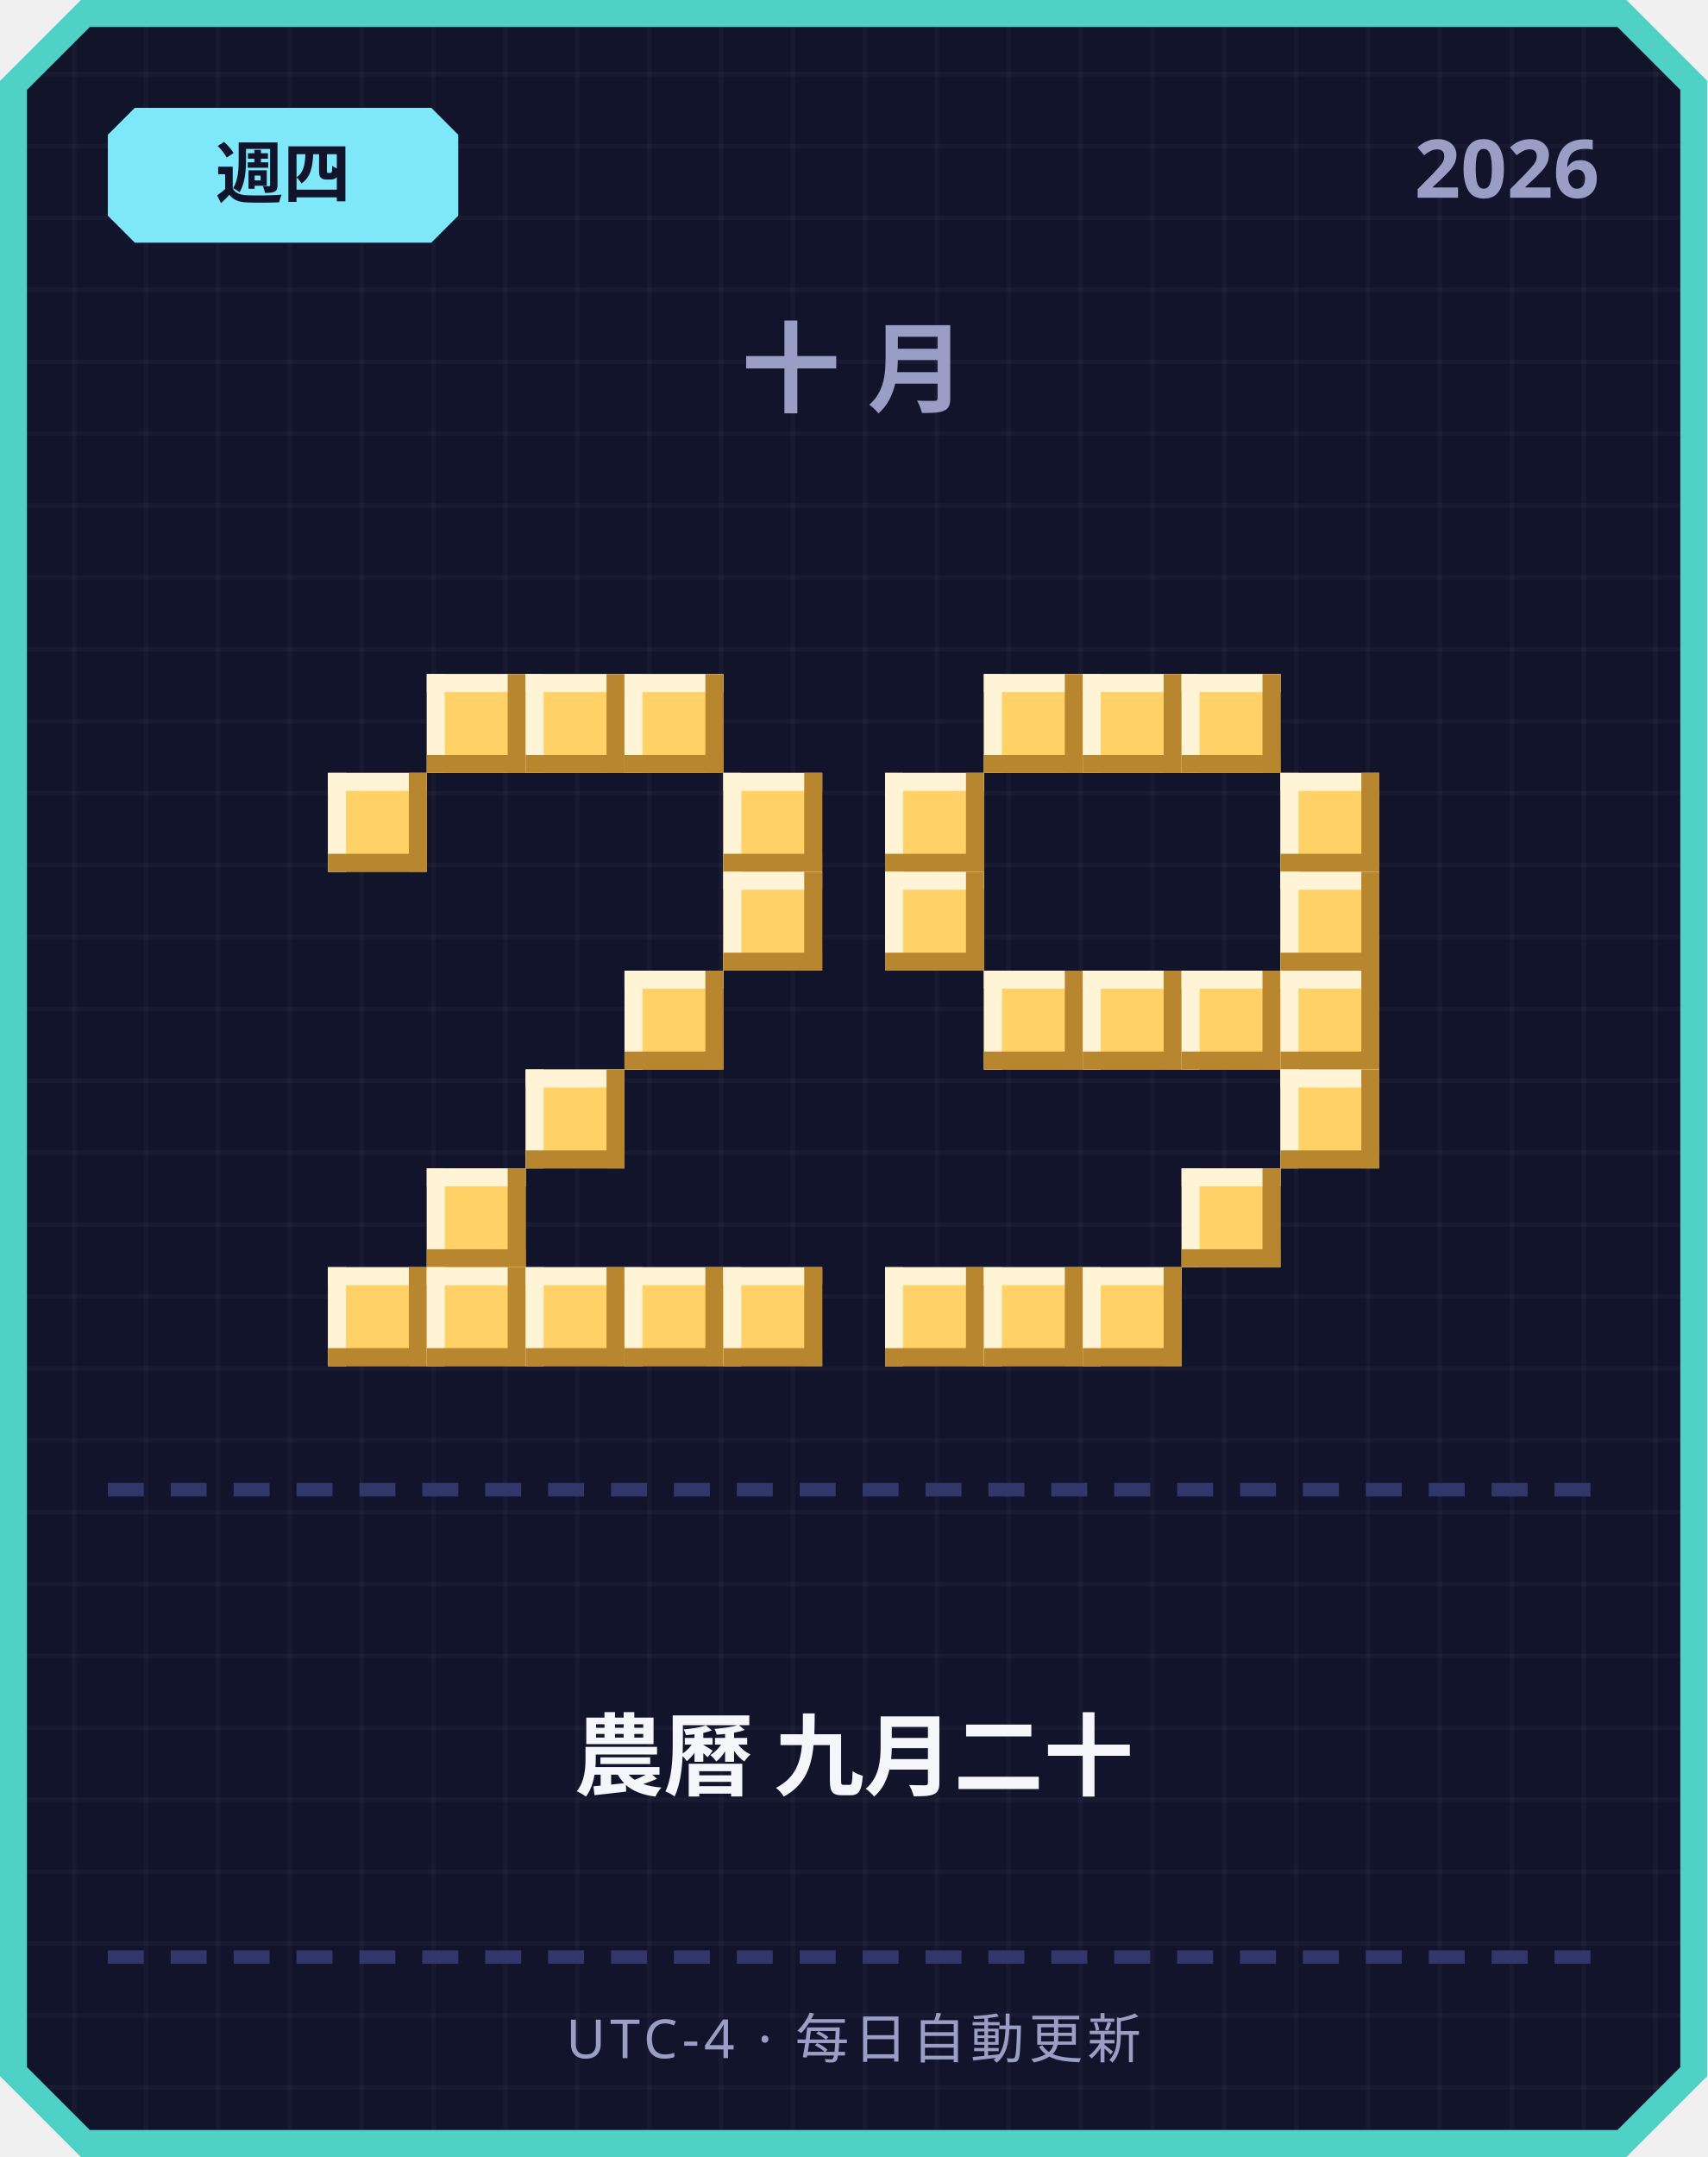
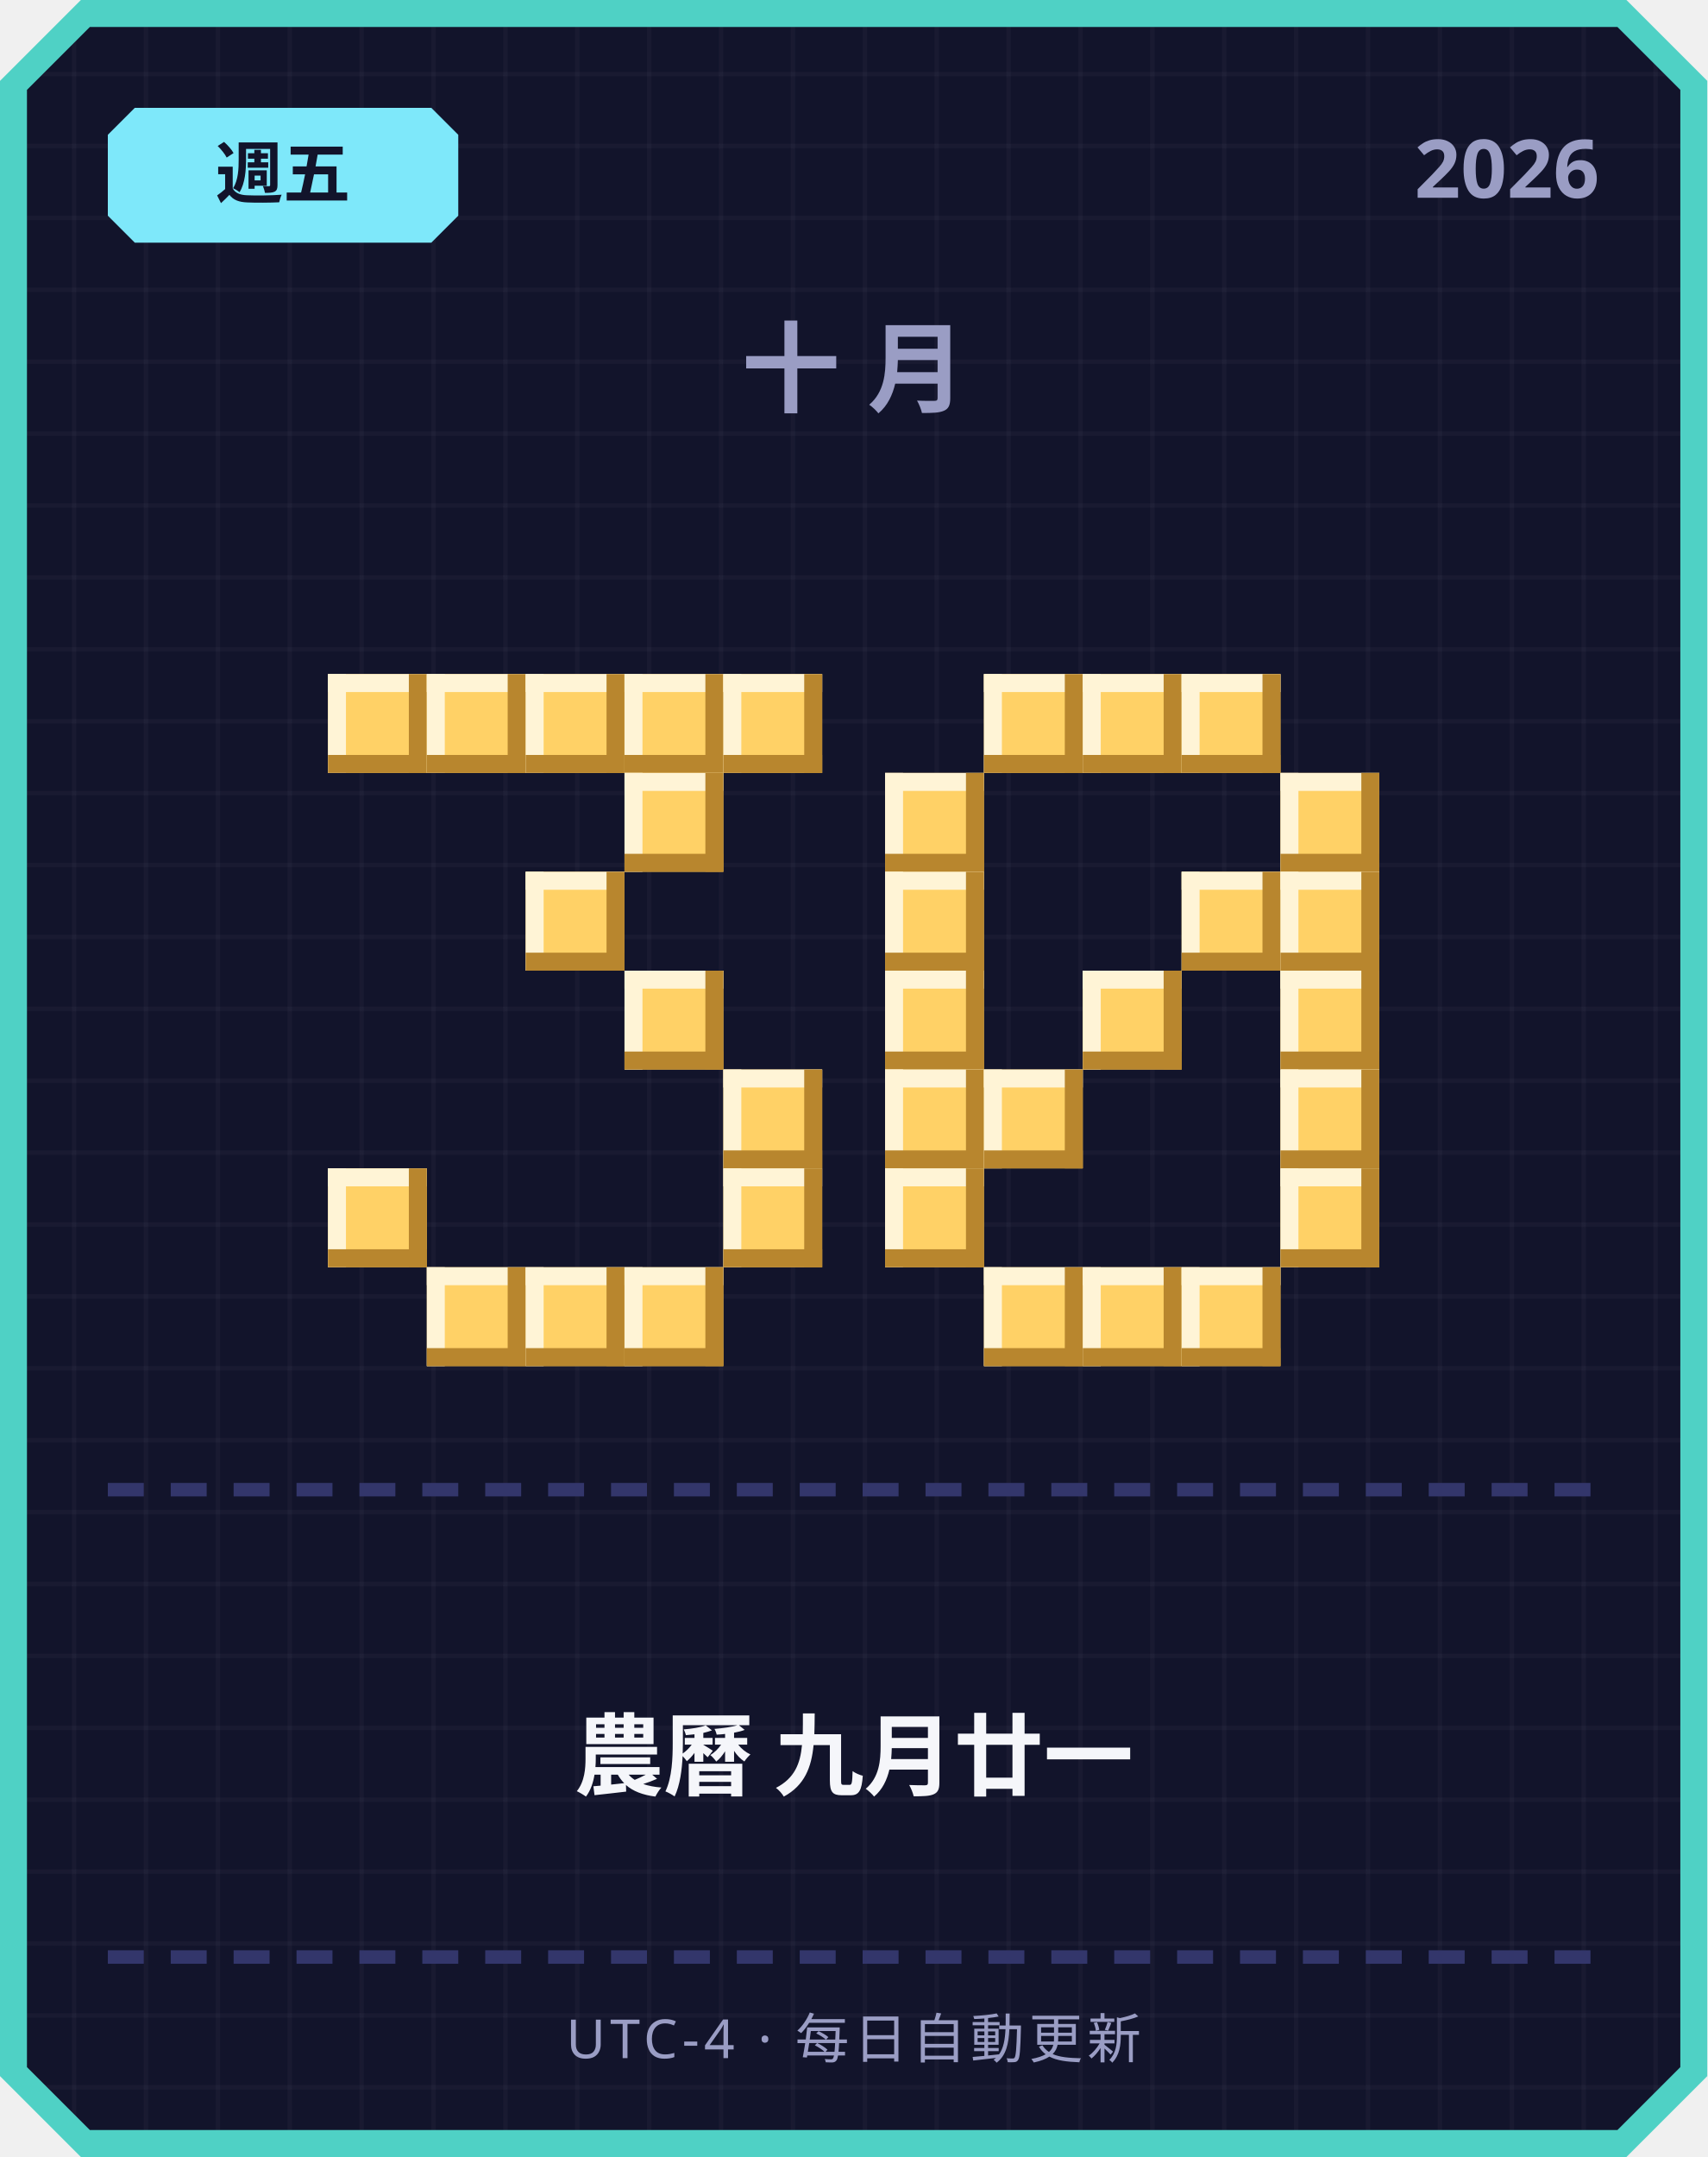
<svg xmlns="http://www.w3.org/2000/svg" width="380" height="480" viewBox="0 0 380 480">
  <defs>
    <pattern id="grid" width="16" height="16" patternUnits="userSpaceOnUse">
      <rect width="16" height="16" fill="#12142b" />
      <rect width="1" height="16" fill="#ffffff" opacity="0.03" />
      <rect width="16" height="1" fill="#ffffff" opacity="0.03" />
    </pattern>
  </defs>
  <path d="M 18,0 L 362,0 L 380,18 L 380,462 L 362,480 L 18,480 L 0,462 L 0,18 Z" fill="#4fd1c5" />
  <path d="M 20,6 L 360,6 L 374,20 L 374,460 L 360,474 L 20,474 L 6,460 L 6,20 Z" fill="url(#grid)" />
  <path d="M 30,24 L 96,24 L 102,30 L 102,48 L 96,54 L 30,54 L 24,48 L 24,30 Z" fill="#7ee8fa" />
-   <text x="63" y="44" text-anchor="middle" font-family="'Segoe UI', sans-serif" font-size="15" font-weight="700" fill="#12142b">週四</text>
+   <text x="63" y="44" text-anchor="middle" font-family="'Segoe UI', sans-serif" font-size="15" font-weight="700" fill="#12142b">週五</text>
  <text x="356" y="44" text-anchor="end" font-family="'Segoe UI', sans-serif" font-size="18" font-weight="700" fill="#9a9dc4">2026</text>
  <text x="190" y="90" text-anchor="middle" font-family="'Segoe UI', sans-serif" font-size="22" font-weight="700" letter-spacing="6" fill="#9a9dc4">十月</text>
+   <rect x="73" y="150" width="22" height="22" fill="#ffd166" />
+   <rect x="73" y="150" width="22" height="4" fill="#fff4d6" />
+   <rect x="73" y="150" width="4" height="22" fill="#fff4d6" />
+   <rect x="73" y="168" width="22" height="4" fill="#b8862e" />
+   <rect x="91" y="150" width="4" height="22" fill="#b8862e" />
  <rect x="95" y="150" width="22" height="22" fill="#ffd166" />
  <rect x="95" y="150" width="22" height="4" fill="#fff4d6" />
  <rect x="95" y="150" width="4" height="22" fill="#fff4d6" />
  <rect x="95" y="168" width="22" height="4" fill="#b8862e" />
  <rect x="113" y="150" width="4" height="22" fill="#b8862e" />
  <rect x="117" y="150" width="22" height="22" fill="#ffd166" />
  <rect x="117" y="150" width="22" height="4" fill="#fff4d6" />
  <rect x="117" y="150" width="4" height="22" fill="#fff4d6" />
  <rect x="117" y="168" width="22" height="4" fill="#b8862e" />
  <rect x="135" y="150" width="4" height="22" fill="#b8862e" />
  <rect x="139" y="150" width="22" height="22" fill="#ffd166" />
  <rect x="139" y="150" width="22" height="4" fill="#fff4d6" />
  <rect x="139" y="150" width="4" height="22" fill="#fff4d6" />
  <rect x="139" y="168" width="22" height="4" fill="#b8862e" />
  <rect x="157" y="150" width="4" height="22" fill="#b8862e" />
-   <rect x="73" y="172" width="22" height="22" fill="#ffd166" />
-   <rect x="73" y="172" width="22" height="4" fill="#fff4d6" />
-   <rect x="73" y="172" width="4" height="22" fill="#fff4d6" />
-   <rect x="73" y="190" width="22" height="4" fill="#b8862e" />
-   <rect x="91" y="172" width="4" height="22" fill="#b8862e" />
-   <rect x="161" y="172" width="22" height="22" fill="#ffd166" />
-   <rect x="161" y="172" width="22" height="4" fill="#fff4d6" />
-   <rect x="161" y="172" width="4" height="22" fill="#fff4d6" />
-   <rect x="161" y="190" width="22" height="4" fill="#b8862e" />
-   <rect x="179" y="172" width="4" height="22" fill="#b8862e" />
-   <rect x="161" y="194" width="22" height="22" fill="#ffd166" />
-   <rect x="161" y="194" width="22" height="4" fill="#fff4d6" />
-   <rect x="161" y="194" width="4" height="22" fill="#fff4d6" />
-   <rect x="161" y="212" width="22" height="4" fill="#b8862e" />
-   <rect x="179" y="194" width="4" height="22" fill="#b8862e" />
+   <rect x="161" y="150" width="22" height="22" fill="#ffd166" />
+   <rect x="161" y="150" width="22" height="4" fill="#fff4d6" />
+   <rect x="161" y="150" width="4" height="22" fill="#fff4d6" />
+   <rect x="161" y="168" width="22" height="4" fill="#b8862e" />
+   <rect x="179" y="150" width="4" height="22" fill="#b8862e" />
+   <rect x="139" y="172" width="22" height="22" fill="#ffd166" />
+   <rect x="139" y="172" width="22" height="4" fill="#fff4d6" />
+   <rect x="139" y="172" width="4" height="22" fill="#fff4d6" />
+   <rect x="139" y="190" width="22" height="4" fill="#b8862e" />
+   <rect x="157" y="172" width="4" height="22" fill="#b8862e" />
+   <rect x="117" y="194" width="22" height="22" fill="#ffd166" />
+   <rect x="117" y="194" width="22" height="4" fill="#fff4d6" />
+   <rect x="117" y="194" width="4" height="22" fill="#fff4d6" />
+   <rect x="117" y="212" width="22" height="4" fill="#b8862e" />
+   <rect x="135" y="194" width="4" height="22" fill="#b8862e" />
  <rect x="139" y="216" width="22" height="22" fill="#ffd166" />
  <rect x="139" y="216" width="22" height="4" fill="#fff4d6" />
  <rect x="139" y="216" width="4" height="22" fill="#fff4d6" />
  <rect x="139" y="234" width="22" height="4" fill="#b8862e" />
  <rect x="157" y="216" width="4" height="22" fill="#b8862e" />
-   <rect x="117" y="238" width="22" height="22" fill="#ffd166" />
-   <rect x="117" y="238" width="22" height="4" fill="#fff4d6" />
-   <rect x="117" y="238" width="4" height="22" fill="#fff4d6" />
-   <rect x="117" y="256" width="22" height="4" fill="#b8862e" />
-   <rect x="135" y="238" width="4" height="22" fill="#b8862e" />
-   <rect x="95" y="260" width="22" height="22" fill="#ffd166" />
-   <rect x="95" y="260" width="22" height="4" fill="#fff4d6" />
-   <rect x="95" y="260" width="4" height="22" fill="#fff4d6" />
-   <rect x="95" y="278" width="22" height="4" fill="#b8862e" />
-   <rect x="113" y="260" width="4" height="22" fill="#b8862e" />
-   <rect x="73" y="282" width="22" height="22" fill="#ffd166" />
-   <rect x="73" y="282" width="22" height="4" fill="#fff4d6" />
-   <rect x="73" y="282" width="4" height="22" fill="#fff4d6" />
-   <rect x="73" y="300" width="22" height="4" fill="#b8862e" />
-   <rect x="91" y="282" width="4" height="22" fill="#b8862e" />
+   <rect x="161" y="238" width="22" height="22" fill="#ffd166" />
+   <rect x="161" y="238" width="22" height="4" fill="#fff4d6" />
+   <rect x="161" y="238" width="4" height="22" fill="#fff4d6" />
+   <rect x="161" y="256" width="22" height="4" fill="#b8862e" />
+   <rect x="179" y="238" width="4" height="22" fill="#b8862e" />
+   <rect x="73" y="260" width="22" height="22" fill="#ffd166" />
+   <rect x="73" y="260" width="22" height="4" fill="#fff4d6" />
+   <rect x="73" y="260" width="4" height="22" fill="#fff4d6" />
+   <rect x="73" y="278" width="22" height="4" fill="#b8862e" />
+   <rect x="91" y="260" width="4" height="22" fill="#b8862e" />
+   <rect x="161" y="260" width="22" height="22" fill="#ffd166" />
+   <rect x="161" y="260" width="22" height="4" fill="#fff4d6" />
+   <rect x="161" y="260" width="4" height="22" fill="#fff4d6" />
+   <rect x="161" y="278" width="22" height="4" fill="#b8862e" />
+   <rect x="179" y="260" width="4" height="22" fill="#b8862e" />
  <rect x="95" y="282" width="22" height="22" fill="#ffd166" />
  <rect x="95" y="282" width="22" height="4" fill="#fff4d6" />
  <rect x="95" y="282" width="4" height="22" fill="#fff4d6" />
  <rect x="95" y="300" width="22" height="4" fill="#b8862e" />
  <rect x="113" y="282" width="4" height="22" fill="#b8862e" />
  <rect x="117" y="282" width="22" height="22" fill="#ffd166" />
  <rect x="117" y="282" width="22" height="4" fill="#fff4d6" />
  <rect x="117" y="282" width="4" height="22" fill="#fff4d6" />
  <rect x="117" y="300" width="22" height="4" fill="#b8862e" />
  <rect x="135" y="282" width="4" height="22" fill="#b8862e" />
  <rect x="139" y="282" width="22" height="22" fill="#ffd166" />
  <rect x="139" y="282" width="22" height="4" fill="#fff4d6" />
  <rect x="139" y="282" width="4" height="22" fill="#fff4d6" />
  <rect x="139" y="300" width="22" height="4" fill="#b8862e" />
  <rect x="157" y="282" width="4" height="22" fill="#b8862e" />
-   <rect x="161" y="282" width="22" height="22" fill="#ffd166" />
-   <rect x="161" y="282" width="22" height="4" fill="#fff4d6" />
-   <rect x="161" y="282" width="4" height="22" fill="#fff4d6" />
-   <rect x="161" y="300" width="22" height="4" fill="#b8862e" />
-   <rect x="179" y="282" width="4" height="22" fill="#b8862e" />
  <rect x="219" y="150" width="22" height="22" fill="#ffd166" />
  <rect x="219" y="150" width="22" height="4" fill="#fff4d6" />
  <rect x="219" y="150" width="4" height="22" fill="#fff4d6" />
  <rect x="219" y="168" width="22" height="4" fill="#b8862e" />
  <rect x="237" y="150" width="4" height="22" fill="#b8862e" />
  <rect x="241" y="150" width="22" height="22" fill="#ffd166" />
  <rect x="241" y="150" width="22" height="4" fill="#fff4d6" />
  <rect x="241" y="150" width="4" height="22" fill="#fff4d6" />
  <rect x="241" y="168" width="22" height="4" fill="#b8862e" />
  <rect x="259" y="150" width="4" height="22" fill="#b8862e" />
  <rect x="263" y="150" width="22" height="22" fill="#ffd166" />
  <rect x="263" y="150" width="22" height="4" fill="#fff4d6" />
  <rect x="263" y="150" width="4" height="22" fill="#fff4d6" />
  <rect x="263" y="168" width="22" height="4" fill="#b8862e" />
  <rect x="281" y="150" width="4" height="22" fill="#b8862e" />
  <rect x="197" y="172" width="22" height="22" fill="#ffd166" />
  <rect x="197" y="172" width="22" height="4" fill="#fff4d6" />
  <rect x="197" y="172" width="4" height="22" fill="#fff4d6" />
  <rect x="197" y="190" width="22" height="4" fill="#b8862e" />
  <rect x="215" y="172" width="4" height="22" fill="#b8862e" />
  <rect x="285" y="172" width="22" height="22" fill="#ffd166" />
  <rect x="285" y="172" width="22" height="4" fill="#fff4d6" />
  <rect x="285" y="172" width="4" height="22" fill="#fff4d6" />
  <rect x="285" y="190" width="22" height="4" fill="#b8862e" />
  <rect x="303" y="172" width="4" height="22" fill="#b8862e" />
  <rect x="197" y="194" width="22" height="22" fill="#ffd166" />
  <rect x="197" y="194" width="22" height="4" fill="#fff4d6" />
  <rect x="197" y="194" width="4" height="22" fill="#fff4d6" />
  <rect x="197" y="212" width="22" height="4" fill="#b8862e" />
  <rect x="215" y="194" width="4" height="22" fill="#b8862e" />
+   <rect x="263" y="194" width="22" height="22" fill="#ffd166" />
+   <rect x="263" y="194" width="22" height="4" fill="#fff4d6" />
+   <rect x="263" y="194" width="4" height="22" fill="#fff4d6" />
+   <rect x="263" y="212" width="22" height="4" fill="#b8862e" />
+   <rect x="281" y="194" width="4" height="22" fill="#b8862e" />
  <rect x="285" y="194" width="22" height="22" fill="#ffd166" />
  <rect x="285" y="194" width="22" height="4" fill="#fff4d6" />
  <rect x="285" y="194" width="4" height="22" fill="#fff4d6" />
  <rect x="285" y="212" width="22" height="4" fill="#b8862e" />
  <rect x="303" y="194" width="4" height="22" fill="#b8862e" />
-   <rect x="219" y="216" width="22" height="22" fill="#ffd166" />
-   <rect x="219" y="216" width="22" height="4" fill="#fff4d6" />
-   <rect x="219" y="216" width="4" height="22" fill="#fff4d6" />
-   <rect x="219" y="234" width="22" height="4" fill="#b8862e" />
-   <rect x="237" y="216" width="4" height="22" fill="#b8862e" />
+   <rect x="197" y="216" width="22" height="22" fill="#ffd166" />
+   <rect x="197" y="216" width="22" height="4" fill="#fff4d6" />
+   <rect x="197" y="216" width="4" height="22" fill="#fff4d6" />
+   <rect x="197" y="234" width="22" height="4" fill="#b8862e" />
+   <rect x="215" y="216" width="4" height="22" fill="#b8862e" />
  <rect x="241" y="216" width="22" height="22" fill="#ffd166" />
  <rect x="241" y="216" width="22" height="4" fill="#fff4d6" />
  <rect x="241" y="216" width="4" height="22" fill="#fff4d6" />
  <rect x="241" y="234" width="22" height="4" fill="#b8862e" />
  <rect x="259" y="216" width="4" height="22" fill="#b8862e" />
-   <rect x="263" y="216" width="22" height="22" fill="#ffd166" />
-   <rect x="263" y="216" width="22" height="4" fill="#fff4d6" />
-   <rect x="263" y="216" width="4" height="22" fill="#fff4d6" />
-   <rect x="263" y="234" width="22" height="4" fill="#b8862e" />
-   <rect x="281" y="216" width="4" height="22" fill="#b8862e" />
  <rect x="285" y="216" width="22" height="22" fill="#ffd166" />
  <rect x="285" y="216" width="22" height="4" fill="#fff4d6" />
  <rect x="285" y="216" width="4" height="22" fill="#fff4d6" />
  <rect x="285" y="234" width="22" height="4" fill="#b8862e" />
  <rect x="303" y="216" width="4" height="22" fill="#b8862e" />
+   <rect x="197" y="238" width="22" height="22" fill="#ffd166" />
+   <rect x="197" y="238" width="22" height="4" fill="#fff4d6" />
+   <rect x="197" y="238" width="4" height="22" fill="#fff4d6" />
+   <rect x="197" y="256" width="22" height="4" fill="#b8862e" />
+   <rect x="215" y="238" width="4" height="22" fill="#b8862e" />
+   <rect x="219" y="238" width="22" height="22" fill="#ffd166" />
+   <rect x="219" y="238" width="22" height="4" fill="#fff4d6" />
+   <rect x="219" y="238" width="4" height="22" fill="#fff4d6" />
+   <rect x="219" y="256" width="22" height="4" fill="#b8862e" />
+   <rect x="237" y="238" width="4" height="22" fill="#b8862e" />
  <rect x="285" y="238" width="22" height="22" fill="#ffd166" />
  <rect x="285" y="238" width="22" height="4" fill="#fff4d6" />
  <rect x="285" y="238" width="4" height="22" fill="#fff4d6" />
  <rect x="285" y="256" width="22" height="4" fill="#b8862e" />
  <rect x="303" y="238" width="4" height="22" fill="#b8862e" />
-   <rect x="263" y="260" width="22" height="22" fill="#ffd166" />
-   <rect x="263" y="260" width="22" height="4" fill="#fff4d6" />
-   <rect x="263" y="260" width="4" height="22" fill="#fff4d6" />
-   <rect x="263" y="278" width="22" height="4" fill="#b8862e" />
-   <rect x="281" y="260" width="4" height="22" fill="#b8862e" />
-   <rect x="197" y="282" width="22" height="22" fill="#ffd166" />
-   <rect x="197" y="282" width="22" height="4" fill="#fff4d6" />
-   <rect x="197" y="282" width="4" height="22" fill="#fff4d6" />
-   <rect x="197" y="300" width="22" height="4" fill="#b8862e" />
-   <rect x="215" y="282" width="4" height="22" fill="#b8862e" />
+   <rect x="197" y="260" width="22" height="22" fill="#ffd166" />
+   <rect x="197" y="260" width="22" height="4" fill="#fff4d6" />
+   <rect x="197" y="260" width="4" height="22" fill="#fff4d6" />
+   <rect x="197" y="278" width="22" height="4" fill="#b8862e" />
+   <rect x="215" y="260" width="4" height="22" fill="#b8862e" />
+   <rect x="285" y="260" width="22" height="22" fill="#ffd166" />
+   <rect x="285" y="260" width="22" height="4" fill="#fff4d6" />
+   <rect x="285" y="260" width="4" height="22" fill="#fff4d6" />
+   <rect x="285" y="278" width="22" height="4" fill="#b8862e" />
+   <rect x="303" y="260" width="4" height="22" fill="#b8862e" />
  <rect x="219" y="282" width="22" height="22" fill="#ffd166" />
  <rect x="219" y="282" width="22" height="4" fill="#fff4d6" />
  <rect x="219" y="282" width="4" height="22" fill="#fff4d6" />
  <rect x="219" y="300" width="22" height="4" fill="#b8862e" />
  <rect x="237" y="282" width="4" height="22" fill="#b8862e" />
  <rect x="241" y="282" width="22" height="22" fill="#ffd166" />
  <rect x="241" y="282" width="22" height="4" fill="#fff4d6" />
  <rect x="241" y="282" width="4" height="22" fill="#fff4d6" />
  <rect x="241" y="300" width="22" height="4" fill="#b8862e" />
  <rect x="259" y="282" width="4" height="22" fill="#b8862e" />
+   <rect x="263" y="282" width="22" height="22" fill="#ffd166" />
+   <rect x="263" y="282" width="22" height="4" fill="#fff4d6" />
+   <rect x="263" y="282" width="4" height="22" fill="#fff4d6" />
+   <rect x="263" y="300" width="22" height="4" fill="#b8862e" />
+   <rect x="281" y="282" width="4" height="22" fill="#b8862e" />
  <rect x="24" y="330" width="8" height="3" fill="#33366b" />
  <rect x="38" y="330" width="8" height="3" fill="#33366b" />
  <rect x="52" y="330" width="8" height="3" fill="#33366b" />
  <rect x="66" y="330" width="8" height="3" fill="#33366b" />
  <rect x="80" y="330" width="8" height="3" fill="#33366b" />
  <rect x="94" y="330" width="8" height="3" fill="#33366b" />
  <rect x="108" y="330" width="8" height="3" fill="#33366b" />
  <rect x="122" y="330" width="8" height="3" fill="#33366b" />
  <rect x="136" y="330" width="8" height="3" fill="#33366b" />
  <rect x="150" y="330" width="8" height="3" fill="#33366b" />
  <rect x="164" y="330" width="8" height="3" fill="#33366b" />
  <rect x="178" y="330" width="8" height="3" fill="#33366b" />
  <rect x="192" y="330" width="8" height="3" fill="#33366b" />
  <rect x="206" y="330" width="8" height="3" fill="#33366b" />
  <rect x="220" y="330" width="8" height="3" fill="#33366b" />
  <rect x="234" y="330" width="8" height="3" fill="#33366b" />
  <rect x="248" y="330" width="8" height="3" fill="#33366b" />
  <rect x="262" y="330" width="8" height="3" fill="#33366b" />
  <rect x="276" y="330" width="8" height="3" fill="#33366b" />
  <rect x="290" y="330" width="8" height="3" fill="#33366b" />
  <rect x="304" y="330" width="8" height="3" fill="#33366b" />
  <rect x="318" y="330" width="8" height="3" fill="#33366b" />
  <rect x="332" y="330" width="8" height="3" fill="#33366b" />
  <rect x="346" y="330" width="8" height="3" fill="#33366b" />
-   <text x="190" y="398" text-anchor="middle" font-family="'Segoe UI', 'Microsoft JhengHei', sans-serif" font-size="20" font-weight="700" fill="#f5f6fa">農曆 九月二十</text>
+   <text x="190" y="398" text-anchor="middle" font-family="'Segoe UI', 'Microsoft JhengHei', sans-serif" font-size="20" font-weight="700" fill="#f5f6fa">農曆 九月廿一</text>
  <rect x="24" y="434" width="8" height="3" fill="#33366b" />
  <rect x="38" y="434" width="8" height="3" fill="#33366b" />
  <rect x="52" y="434" width="8" height="3" fill="#33366b" />
  <rect x="66" y="434" width="8" height="3" fill="#33366b" />
  <rect x="80" y="434" width="8" height="3" fill="#33366b" />
  <rect x="94" y="434" width="8" height="3" fill="#33366b" />
  <rect x="108" y="434" width="8" height="3" fill="#33366b" />
  <rect x="122" y="434" width="8" height="3" fill="#33366b" />
  <rect x="136" y="434" width="8" height="3" fill="#33366b" />
  <rect x="150" y="434" width="8" height="3" fill="#33366b" />
  <rect x="164" y="434" width="8" height="3" fill="#33366b" />
  <rect x="178" y="434" width="8" height="3" fill="#33366b" />
  <rect x="192" y="434" width="8" height="3" fill="#33366b" />
  <rect x="206" y="434" width="8" height="3" fill="#33366b" />
  <rect x="220" y="434" width="8" height="3" fill="#33366b" />
  <rect x="234" y="434" width="8" height="3" fill="#33366b" />
  <rect x="248" y="434" width="8" height="3" fill="#33366b" />
  <rect x="262" y="434" width="8" height="3" fill="#33366b" />
  <rect x="276" y="434" width="8" height="3" fill="#33366b" />
  <rect x="290" y="434" width="8" height="3" fill="#33366b" />
  <rect x="304" y="434" width="8" height="3" fill="#33366b" />
  <rect x="318" y="434" width="8" height="3" fill="#33366b" />
  <rect x="332" y="434" width="8" height="3" fill="#33366b" />
  <rect x="346" y="434" width="8" height="3" fill="#33366b" />
  <text x="190" y="458" text-anchor="middle" font-family="'Segoe UI', sans-serif" font-size="12" letter-spacing="1" fill="#9a9dc4">UTC-4 · 每日自動更新</text>
</svg>
